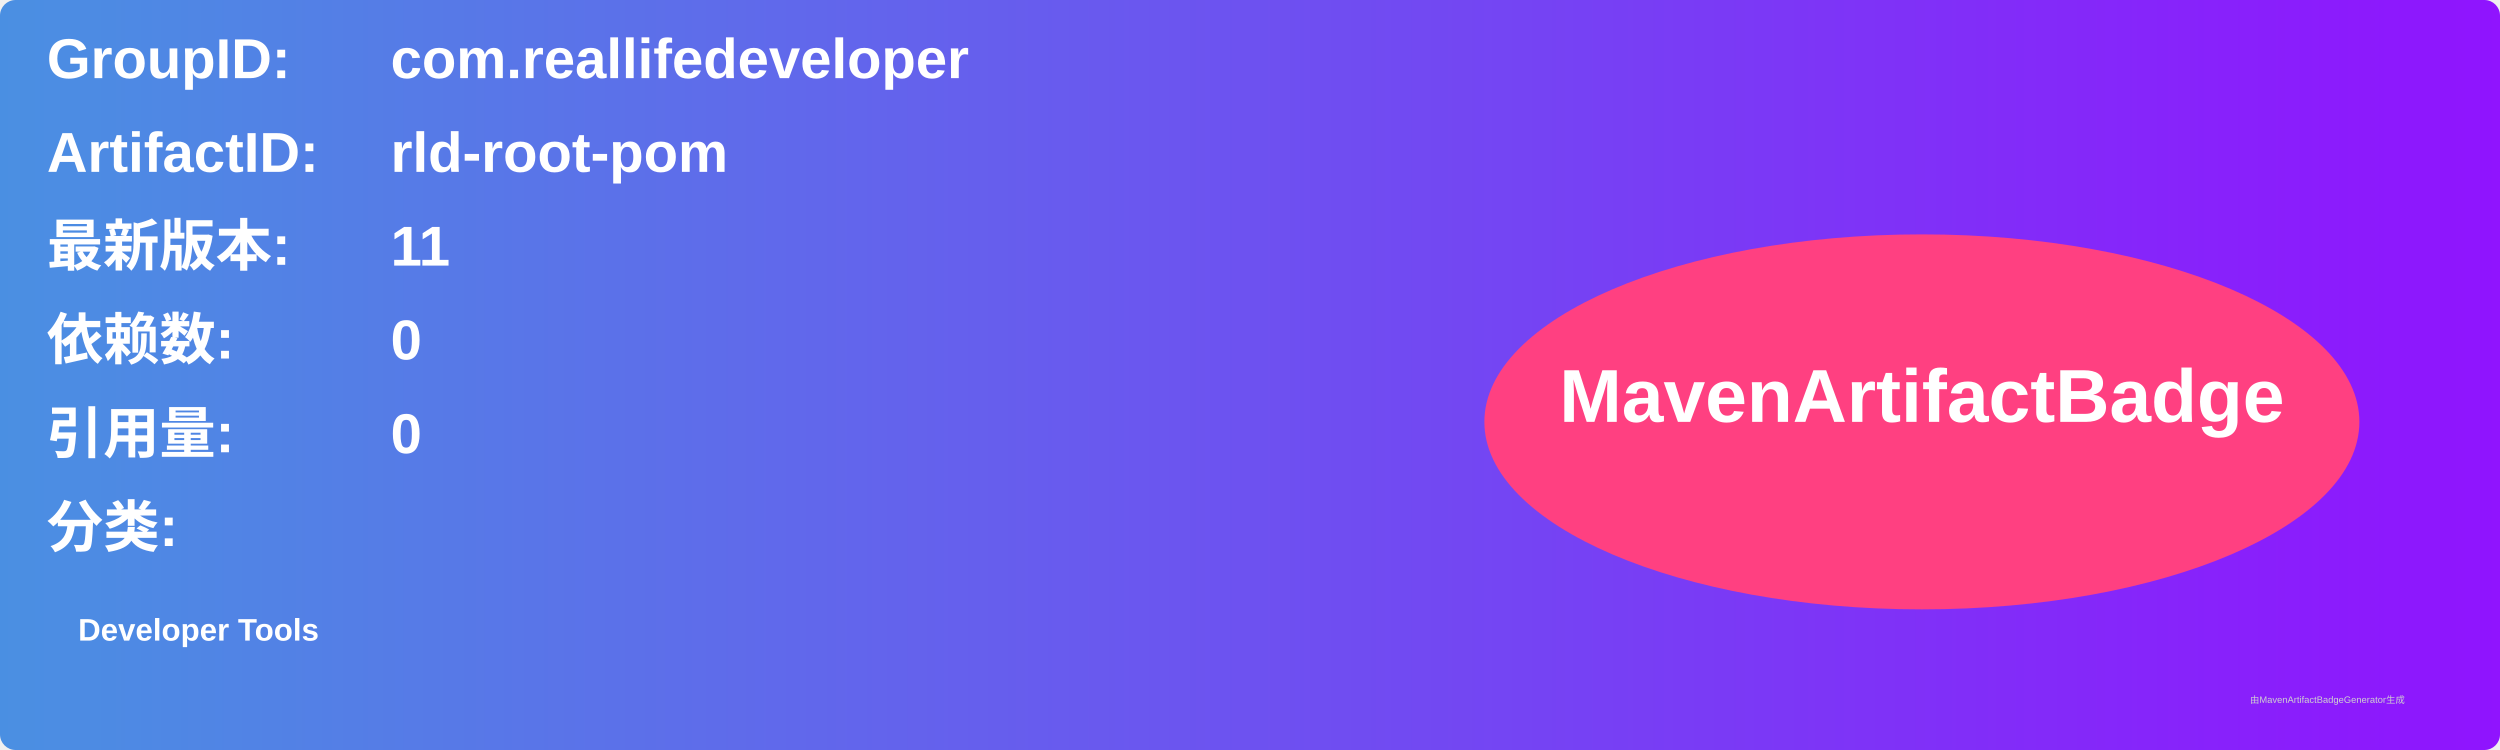
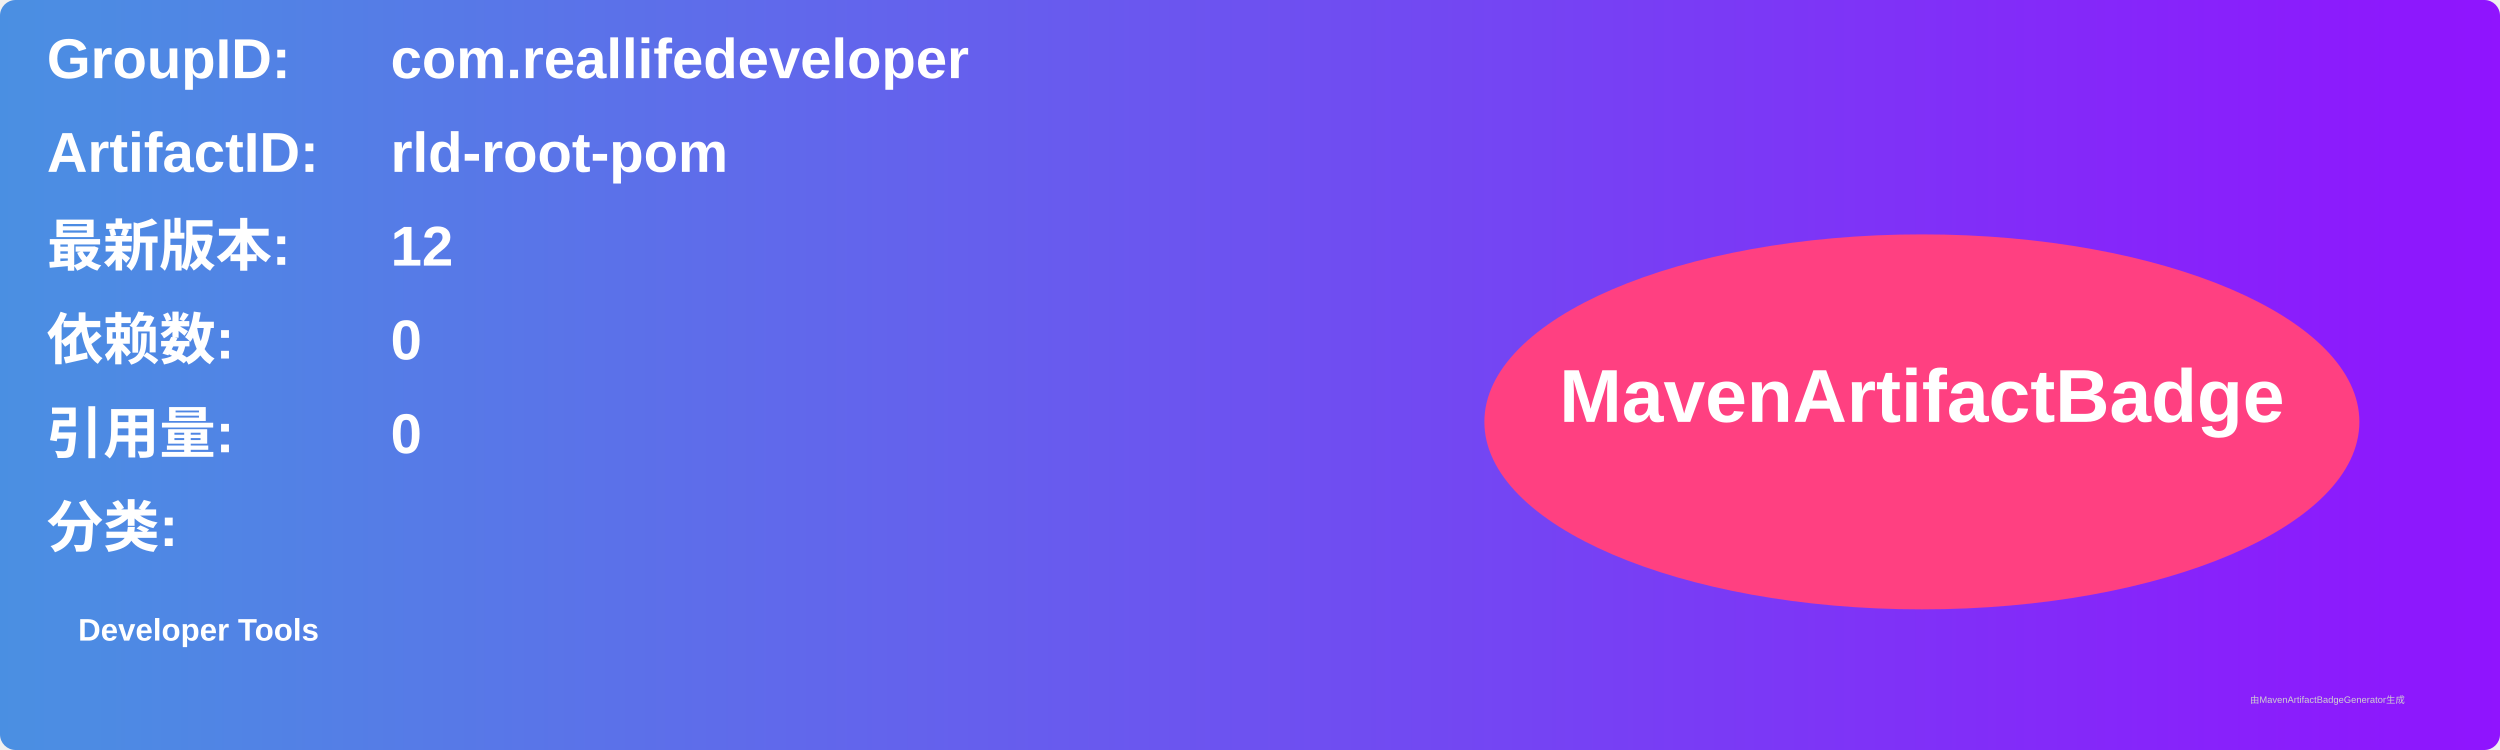
<svg xmlns="http://www.w3.org/2000/svg" width="800" height="240" viewBox="0 0 800 240">
  <linearGradient id="grad" x1="0%" y1="0%" x2="100%" y2="0%">
    <stop offset="0%" stop-color="#4a90e2" />
    <stop offset="100%" stop-color="#9013fe" />
  </linearGradient>
  <rect width="100%" height="100%" rx="5" ry="5" fill="url(#grad)" />
  <g transform="translate(15, 15)">
    <text x="0" y="10" font-family="Arial" font-size="18" fill="white" font-weight="bold" width="260">GroupID:</text>
    <text x="110" y="10" font-family="Arial" font-size="18" fill="white" font-weight="bold" width="460">com.reallifedeveloper</text>
    <text x="0" y="40" font-family="Arial" font-size="18" fill="white" font-weight="bold" width="260">ArtifactID:</text>
    <text x="110" y="40" font-family="Arial" font-size="18" fill="white" font-weight="bold" width="460">rld-root-pom</text>
    <text x="0" y="70" font-family="Arial" font-size="18" fill="white" font-weight="bold">最新版本:</text>
    <text x="110" y="70" font-family="Arial" font-size="18" fill="white" font-weight="bold">
-       <tspan font-weight="bold">11</tspan>
+       <tspan font-weight="bold">12</tspan>
    </text>
    <text x="0" y="100" font-family="Arial" font-size="18" fill="white" font-weight="bold">依赖数: </text>
    <text x="110" y="100" font-family="Arial" font-size="18" fill="white">
      <tspan font-weight="bold">0</tspan>
    </text>
    <text x="0" y="130" font-family="Arial" font-size="18" fill="white" font-weight="bold">引用量: </text>
    <text x="110" y="130" font-family="Arial" font-size="18" fill="white">
      <tspan font-weight="bold">0</tspan>
    </text>
    <text x="0" y="160" font-family="Arial" font-size="18" fill="white" font-weight="bold">分类:</text>
    <text x="10" y="190" font-family="Arial" font-size="10" fill="white">
      <tspan font-weight="bold">Developer Tools</tspan>
    </text>
    <ellipse cx="600" cy="120" rx="140" ry="60" fill="#ff4081" />
    <text x="600" y="120" text-anchor="middle" font-family="Arial" font-size="24" fill="white" font-weight="bold">MavenArtifactBadge</text>
  </g>
  <text x="720" y="225" font-family="Arial" font-size="3" fill="#d0d0d0">由MavenArtifactBadgeGenerator生成</text>
</svg>
